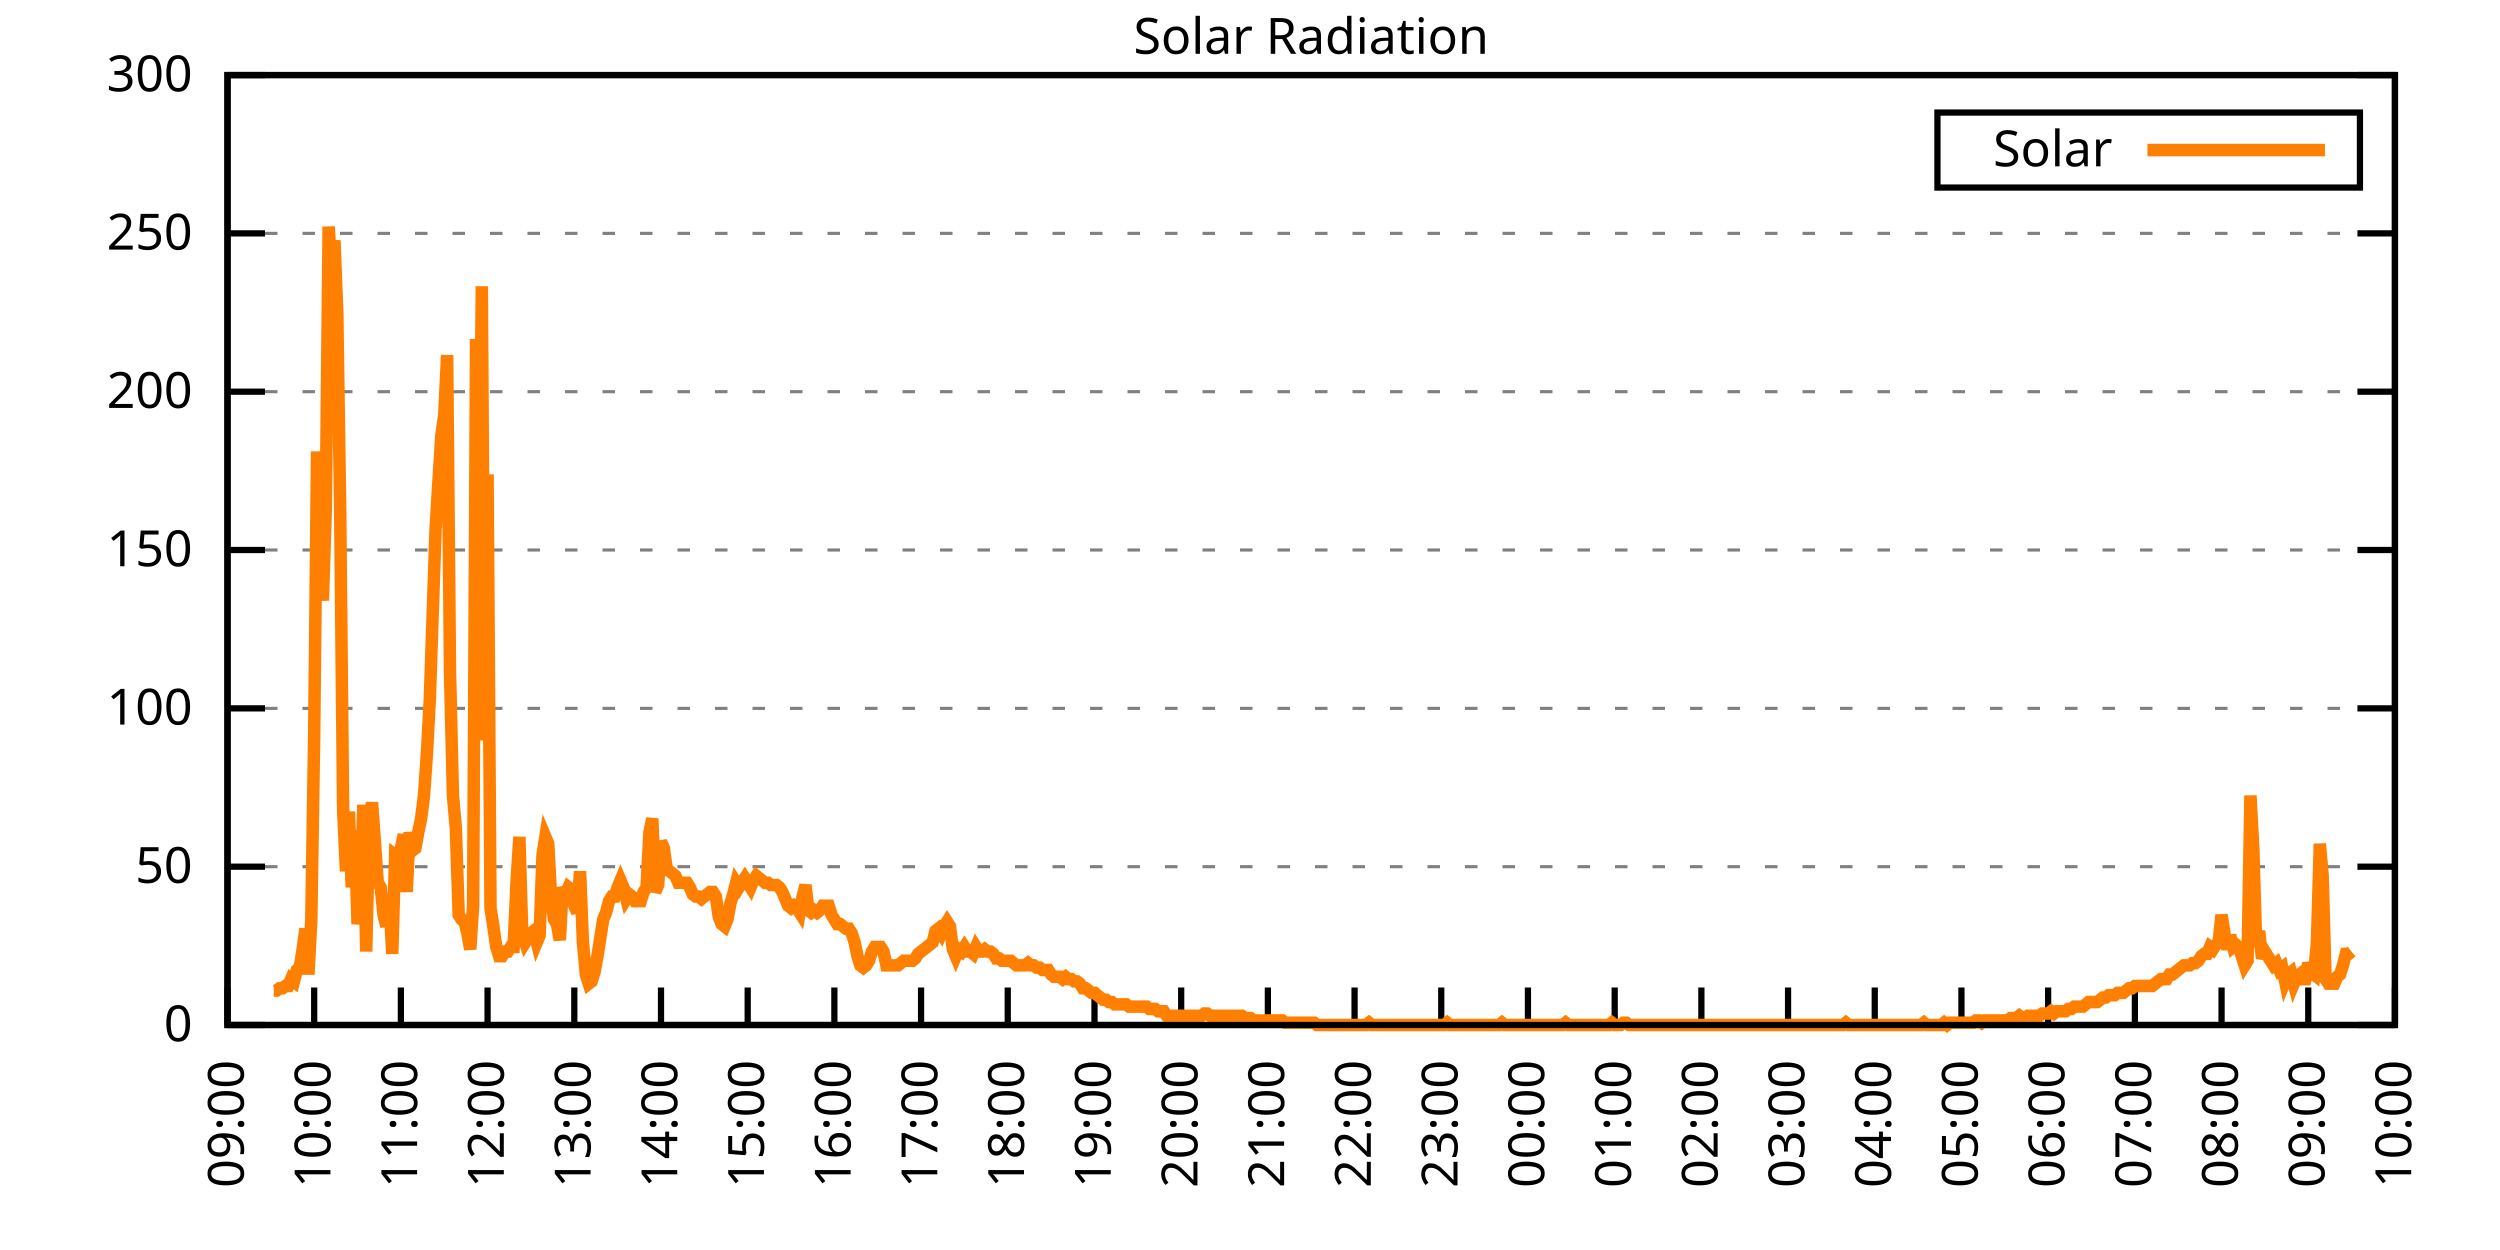
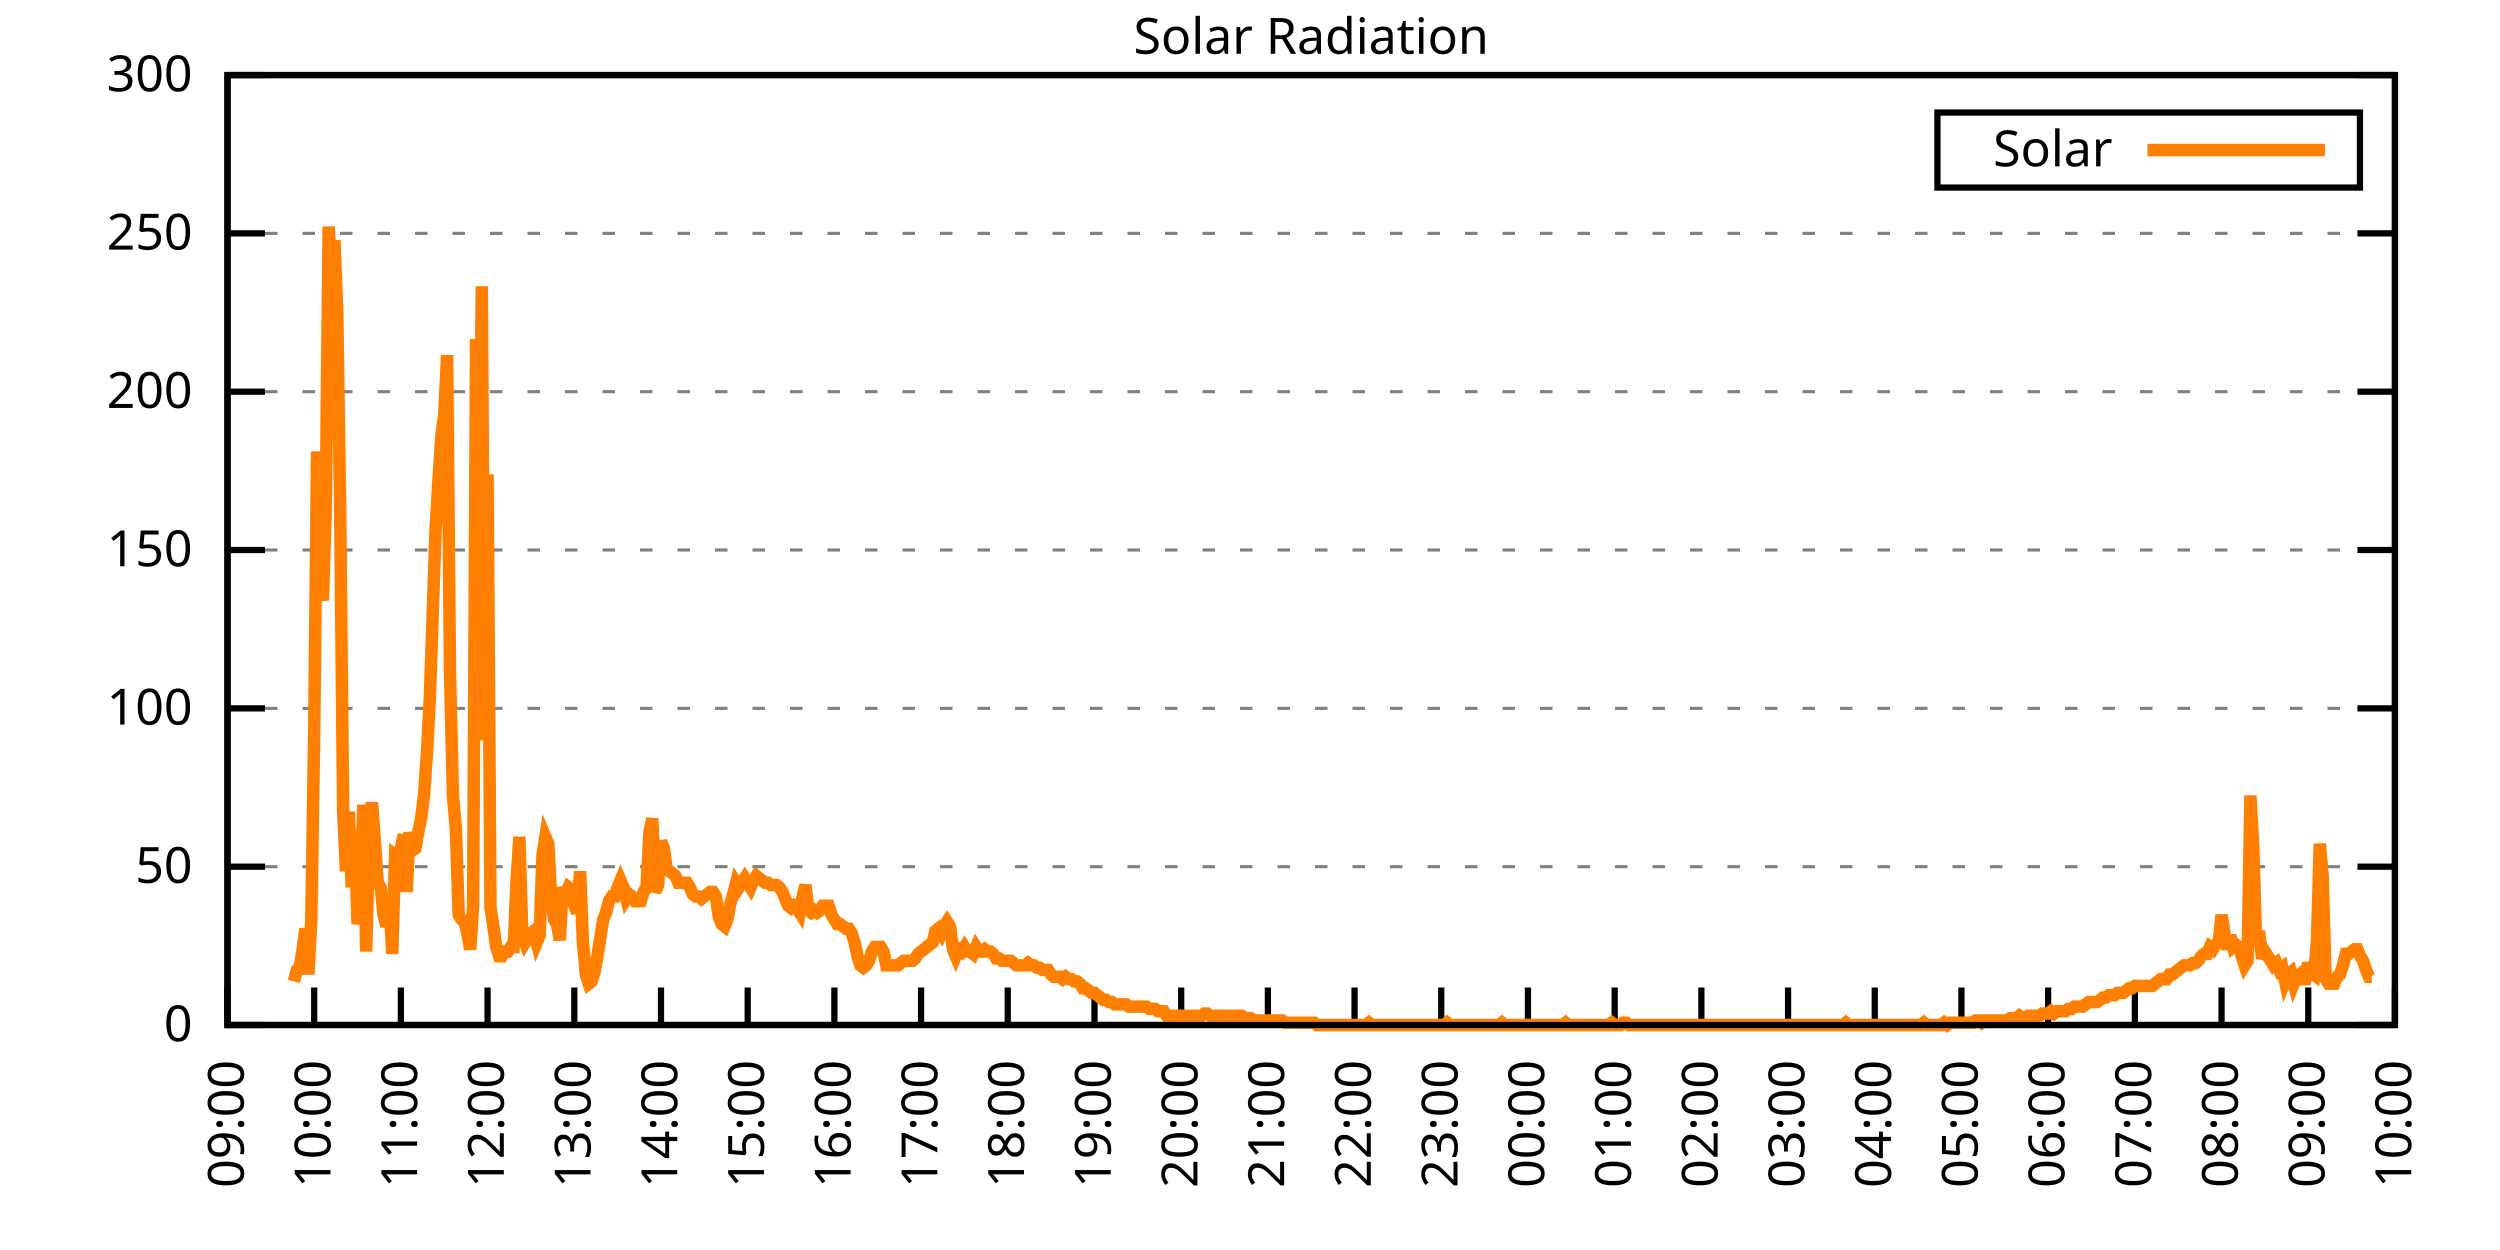
<svg xmlns="http://www.w3.org/2000/svg" xmlns:xlink="http://www.w3.org/1999/xlink" width="400" height="200" viewBox="0 0 400 200">
  <g id="gnuplot_canvas">
    <rect x="0" y="0" width="400" height="200" fill="none" />
    <defs>
      <circle id="gpDot" r="0.5" stroke-width="0.5" stroke="currentColor" />
      <path id="gpPt0" stroke-width="0.333" stroke="currentColor" d="M-1,0 h2 M0,-1 v2" />
      <path id="gpPt1" stroke-width="0.333" stroke="currentColor" d="M-1,-1 L1,1 M1,-1 L-1,1" />
      <path id="gpPt2" stroke-width="0.333" stroke="currentColor" d="M-1,0 L1,0 M0,-1 L0,1 M-1,-1 L1,1 M-1,1 L1,-1" />
      <rect id="gpPt3" stroke-width="0.333" stroke="currentColor" x="-1" y="-1" width="2" height="2" />
      <rect id="gpPt4" stroke-width="0.333" stroke="currentColor" fill="currentColor" x="-1" y="-1" width="2" height="2" />
      <circle id="gpPt5" stroke-width="0.333" stroke="currentColor" cx="0" cy="0" r="1" />
      <use xlink:href="#gpPt5" id="gpPt6" fill="currentColor" stroke="none" />
      <path id="gpPt7" stroke-width="0.333" stroke="currentColor" d="M0,-1.33 L-1.33,0.67 L1.33,0.67 z" />
      <use xlink:href="#gpPt7" id="gpPt8" fill="currentColor" stroke="none" />
      <use xlink:href="#gpPt7" id="gpPt9" stroke="currentColor" transform="rotate(180)" />
      <use xlink:href="#gpPt9" id="gpPt10" fill="currentColor" stroke="none" />
      <use xlink:href="#gpPt3" id="gpPt11" stroke="currentColor" transform="rotate(45)" />
      <use xlink:href="#gpPt11" id="gpPt12" fill="currentColor" stroke="none" />
      <path id="gpPt13" stroke-width="0.333" stroke="currentColor" d="M0,1.330 L1.265,0.411 L0.782,-1.067 L-0.782,-1.076 L-1.265,0.411 z" />
      <use xlink:href="#gpPt13" id="gpPt14" fill="currentColor" stroke="none" />
      <filter id="textbox" filterUnits="objectBoundingBox" x="0" y="0" height="1" width="1">
        <feFlood flood-color="white" flood-opacity="1" result="bgnd" />
        <feComposite in="SourceGraphic" in2="bgnd" operator="atop" />
      </filter>
      <filter id="greybox" filterUnits="objectBoundingBox" x="0" y="0" height="1" width="1">
        <feFlood flood-color="lightgrey" flood-opacity="1" result="grey" />
        <feComposite in="SourceGraphic" in2="grey" operator="atop" />
      </filter>
    </defs>
    <g fill="none" color="white" stroke="currentColor" stroke-width="1.00" stroke-linecap="butt" stroke-linejoin="miter">
</g>
    <g fill="none" color="black" stroke="currentColor" stroke-width="1.00" stroke-linecap="butt" stroke-linejoin="miter">
      <g stroke="none" shape-rendering="crispEdges">
        <polygon fill="rgb(255, 255, 255)" points="36.40,164.00 383.18,164.00 383.18,12.02 36.40,12.02 " />
      </g>
    </g>
    <g fill="none" color="black" stroke="currentColor" stroke-width="1.00" stroke-linecap="butt" stroke-linejoin="miter">
</g>
    <g fill="none" color="black" stroke="black" stroke-width="0.50" stroke-linecap="butt" stroke-linejoin="miter">
</g>
    <g fill="none" color="gray" stroke="currentColor" stroke-width="0.50" stroke-linecap="butt" stroke-linejoin="miter">
      <path stroke="gray" stroke-dasharray="2,4" class="gridline" d="M36.40,164.00 L383.19,164.00  " />
    </g>
    <g fill="none" color="gray" stroke="gray" stroke-width="1.00" stroke-linecap="butt" stroke-linejoin="miter">
</g>
    <g fill="none" color="black" stroke="currentColor" stroke-width="1.00" stroke-linecap="butt" stroke-linejoin="miter">
      <path stroke="black" d="M36.40,164.00 L42.40,164.00 M383.19,164.00 L377.19,164.00  " />
      <g transform="translate(30.80,166.60)" stroke="none" fill="black" font-family="Sans" font-size="8.00" text-anchor="end">
        <text>
          <tspan font-family="Sans"> 0</tspan>
        </text>
      </g>
    </g>
    <g fill="none" color="black" stroke="currentColor" stroke-width="1.00" stroke-linecap="butt" stroke-linejoin="miter">
</g>
    <g fill="none" color="black" stroke="black" stroke-width="0.50" stroke-linecap="butt" stroke-linejoin="miter">
</g>
    <g fill="none" color="gray" stroke="currentColor" stroke-width="0.50" stroke-linecap="butt" stroke-linejoin="miter">
      <path stroke="gray" stroke-dasharray="2,4" class="gridline" d="M36.40,138.67 L383.19,138.67  " />
    </g>
    <g fill="none" color="gray" stroke="gray" stroke-width="1.00" stroke-linecap="butt" stroke-linejoin="miter">
</g>
    <g fill="none" color="black" stroke="currentColor" stroke-width="1.00" stroke-linecap="butt" stroke-linejoin="miter">
      <path stroke="black" d="M36.40,138.67 L42.40,138.67 M383.19,138.67 L377.19,138.67  " />
      <g transform="translate(30.80,141.27)" stroke="none" fill="black" font-family="Sans" font-size="8.00" text-anchor="end">
        <text>
          <tspan font-family="Sans"> 50</tspan>
        </text>
      </g>
    </g>
    <g fill="none" color="black" stroke="currentColor" stroke-width="1.00" stroke-linecap="butt" stroke-linejoin="miter">
</g>
    <g fill="none" color="black" stroke="black" stroke-width="0.50" stroke-linecap="butt" stroke-linejoin="miter">
</g>
    <g fill="none" color="gray" stroke="currentColor" stroke-width="0.50" stroke-linecap="butt" stroke-linejoin="miter">
      <path stroke="gray" stroke-dasharray="2,4" class="gridline" d="M36.40,113.34 L383.19,113.34  " />
    </g>
    <g fill="none" color="gray" stroke="gray" stroke-width="1.00" stroke-linecap="butt" stroke-linejoin="miter">
</g>
    <g fill="none" color="black" stroke="currentColor" stroke-width="1.00" stroke-linecap="butt" stroke-linejoin="miter">
      <path stroke="black" d="M36.40,113.34 L42.40,113.34 M383.19,113.34 L377.19,113.34  " />
      <g transform="translate(30.80,115.94)" stroke="none" fill="black" font-family="Sans" font-size="8.00" text-anchor="end">
        <text>
          <tspan font-family="Sans"> 100</tspan>
        </text>
      </g>
    </g>
    <g fill="none" color="black" stroke="currentColor" stroke-width="1.00" stroke-linecap="butt" stroke-linejoin="miter">
</g>
    <g fill="none" color="black" stroke="black" stroke-width="0.50" stroke-linecap="butt" stroke-linejoin="miter">
</g>
    <g fill="none" color="gray" stroke="currentColor" stroke-width="0.50" stroke-linecap="butt" stroke-linejoin="miter">
      <path stroke="gray" stroke-dasharray="2,4" class="gridline" d="M36.40,88.00 L383.19,88.00  " />
    </g>
    <g fill="none" color="gray" stroke="gray" stroke-width="1.00" stroke-linecap="butt" stroke-linejoin="miter">
</g>
    <g fill="none" color="black" stroke="currentColor" stroke-width="1.00" stroke-linecap="butt" stroke-linejoin="miter">
      <path stroke="black" d="M36.40,88.00 L42.40,88.00 M383.19,88.00 L377.19,88.00  " />
      <g transform="translate(30.80,90.60)" stroke="none" fill="black" font-family="Sans" font-size="8.00" text-anchor="end">
        <text>
          <tspan font-family="Sans"> 150</tspan>
        </text>
      </g>
    </g>
    <g fill="none" color="black" stroke="currentColor" stroke-width="1.00" stroke-linecap="butt" stroke-linejoin="miter">
</g>
    <g fill="none" color="black" stroke="black" stroke-width="0.50" stroke-linecap="butt" stroke-linejoin="miter">
</g>
    <g fill="none" color="gray" stroke="currentColor" stroke-width="0.50" stroke-linecap="butt" stroke-linejoin="miter">
      <path stroke="gray" stroke-dasharray="2,4" class="gridline" d="M36.40,62.67 L383.19,62.67  " />
    </g>
    <g fill="none" color="gray" stroke="gray" stroke-width="1.00" stroke-linecap="butt" stroke-linejoin="miter">
</g>
    <g fill="none" color="black" stroke="currentColor" stroke-width="1.00" stroke-linecap="butt" stroke-linejoin="miter">
      <path stroke="black" d="M36.40,62.67 L42.40,62.67 M383.19,62.67 L377.19,62.67  " />
      <g transform="translate(30.80,65.27)" stroke="none" fill="black" font-family="Sans" font-size="8.00" text-anchor="end">
        <text>
          <tspan font-family="Sans"> 200</tspan>
        </text>
      </g>
    </g>
    <g fill="none" color="black" stroke="currentColor" stroke-width="1.00" stroke-linecap="butt" stroke-linejoin="miter">
</g>
    <g fill="none" color="black" stroke="black" stroke-width="0.50" stroke-linecap="butt" stroke-linejoin="miter">
</g>
    <g fill="none" color="gray" stroke="currentColor" stroke-width="0.50" stroke-linecap="butt" stroke-linejoin="miter">
      <path stroke="gray" stroke-dasharray="2,4" class="gridline" d="M36.40,37.34 L383.19,37.34  " />
    </g>
    <g fill="none" color="gray" stroke="gray" stroke-width="1.00" stroke-linecap="butt" stroke-linejoin="miter">
</g>
    <g fill="none" color="black" stroke="currentColor" stroke-width="1.00" stroke-linecap="butt" stroke-linejoin="miter">
      <path stroke="black" d="M36.40,37.34 L42.40,37.34 M383.19,37.34 L377.19,37.34  " />
      <g transform="translate(30.80,39.94)" stroke="none" fill="black" font-family="Sans" font-size="8.00" text-anchor="end">
        <text>
          <tspan font-family="Sans"> 250</tspan>
        </text>
      </g>
    </g>
    <g fill="none" color="black" stroke="currentColor" stroke-width="1.00" stroke-linecap="butt" stroke-linejoin="miter">
</g>
    <g fill="none" color="black" stroke="black" stroke-width="0.50" stroke-linecap="butt" stroke-linejoin="miter">
</g>
    <g fill="none" color="gray" stroke="currentColor" stroke-width="0.50" stroke-linecap="butt" stroke-linejoin="miter">
      <path stroke="gray" stroke-dasharray="2,4" class="gridline" d="M36.40,12.01 L383.19,12.01  " />
    </g>
    <g fill="none" color="gray" stroke="gray" stroke-width="1.00" stroke-linecap="butt" stroke-linejoin="miter">
</g>
    <g fill="none" color="black" stroke="currentColor" stroke-width="1.00" stroke-linecap="butt" stroke-linejoin="miter">
      <path stroke="black" d="M36.40,12.01 L42.40,12.01 M383.19,12.01 L377.19,12.01  " />
      <g transform="translate(30.80,14.61)" stroke="none" fill="black" font-family="Sans" font-size="8.00" text-anchor="end">
        <text>
          <tspan font-family="Sans"> 300</tspan>
        </text>
      </g>
    </g>
    <g fill="none" color="black" stroke="currentColor" stroke-width="1.00" stroke-linecap="butt" stroke-linejoin="miter">
      <path stroke="black" d="M36.40,164.00 L36.40,158.00  " />
      <g transform="translate(39.00,169.60) rotate(270.00)" stroke="none" fill="black" font-family="Sans" font-size="8.00" text-anchor="end">
        <text>
          <tspan font-family="Sans">09:00</tspan>
        </text>
      </g>
    </g>
    <g fill="none" color="black" stroke="currentColor" stroke-width="1.00" stroke-linecap="butt" stroke-linejoin="miter">
      <path stroke="black" d="M50.27,164.00 L50.27,158.00  " />
      <g transform="translate(52.87,169.60) rotate(270.00)" stroke="none" fill="black" font-family="Sans" font-size="8.00" text-anchor="end">
        <text>
          <tspan font-family="Sans">10:00</tspan>
        </text>
      </g>
    </g>
    <g fill="none" color="black" stroke="currentColor" stroke-width="1.00" stroke-linecap="butt" stroke-linejoin="miter">
      <path stroke="black" d="M64.14,164.00 L64.14,158.00  " />
      <g transform="translate(66.74,169.60) rotate(270.00)" stroke="none" fill="black" font-family="Sans" font-size="8.00" text-anchor="end">
        <text>
          <tspan font-family="Sans">11:00</tspan>
        </text>
      </g>
    </g>
    <g fill="none" color="black" stroke="currentColor" stroke-width="1.00" stroke-linecap="butt" stroke-linejoin="miter">
      <path stroke="black" d="M78.01,164.00 L78.01,158.00  " />
      <g transform="translate(80.61,169.60) rotate(270.00)" stroke="none" fill="black" font-family="Sans" font-size="8.00" text-anchor="end">
        <text>
          <tspan font-family="Sans">12:00</tspan>
        </text>
      </g>
    </g>
    <g fill="none" color="black" stroke="currentColor" stroke-width="1.00" stroke-linecap="butt" stroke-linejoin="miter">
      <path stroke="black" d="M91.89,164.00 L91.89,158.00  " />
      <g transform="translate(94.49,169.60) rotate(270.00)" stroke="none" fill="black" font-family="Sans" font-size="8.00" text-anchor="end">
        <text>
          <tspan font-family="Sans">13:00</tspan>
        </text>
      </g>
    </g>
    <g fill="none" color="black" stroke="currentColor" stroke-width="1.00" stroke-linecap="butt" stroke-linejoin="miter">
      <path stroke="black" d="M105.76,164.00 L105.76,158.00  " />
      <g transform="translate(108.36,169.60) rotate(270.00)" stroke="none" fill="black" font-family="Sans" font-size="8.00" text-anchor="end">
        <text>
          <tspan font-family="Sans">14:00</tspan>
        </text>
      </g>
    </g>
    <g fill="none" color="black" stroke="currentColor" stroke-width="1.00" stroke-linecap="butt" stroke-linejoin="miter">
      <path stroke="black" d="M119.63,164.00 L119.63,158.00  " />
      <g transform="translate(122.23,169.60) rotate(270.00)" stroke="none" fill="black" font-family="Sans" font-size="8.00" text-anchor="end">
        <text>
          <tspan font-family="Sans">15:00</tspan>
        </text>
      </g>
    </g>
    <g fill="none" color="black" stroke="currentColor" stroke-width="1.00" stroke-linecap="butt" stroke-linejoin="miter">
      <path stroke="black" d="M133.50,164.00 L133.50,158.00  " />
      <g transform="translate(136.10,169.60) rotate(270.00)" stroke="none" fill="black" font-family="Sans" font-size="8.00" text-anchor="end">
        <text>
          <tspan font-family="Sans">16:00</tspan>
        </text>
      </g>
    </g>
    <g fill="none" color="black" stroke="currentColor" stroke-width="1.00" stroke-linecap="butt" stroke-linejoin="miter">
      <path stroke="black" d="M147.37,164.00 L147.37,158.00  " />
      <g transform="translate(149.97,169.60) rotate(270.00)" stroke="none" fill="black" font-family="Sans" font-size="8.00" text-anchor="end">
        <text>
          <tspan font-family="Sans">17:00</tspan>
        </text>
      </g>
    </g>
    <g fill="none" color="black" stroke="currentColor" stroke-width="1.00" stroke-linecap="butt" stroke-linejoin="miter">
      <path stroke="black" d="M161.24,164.00 L161.24,158.00  " />
      <g transform="translate(163.84,169.60) rotate(270.00)" stroke="none" fill="black" font-family="Sans" font-size="8.00" text-anchor="end">
        <text>
          <tspan font-family="Sans">18:00</tspan>
        </text>
      </g>
    </g>
    <g fill="none" color="black" stroke="currentColor" stroke-width="1.00" stroke-linecap="butt" stroke-linejoin="miter">
      <path stroke="black" d="M175.12,164.00 L175.12,158.00  " />
      <g transform="translate(177.72,169.60) rotate(270.00)" stroke="none" fill="black" font-family="Sans" font-size="8.00" text-anchor="end">
        <text>
          <tspan font-family="Sans">19:00</tspan>
        </text>
      </g>
    </g>
    <g fill="none" color="black" stroke="currentColor" stroke-width="1.00" stroke-linecap="butt" stroke-linejoin="miter">
      <path stroke="black" d="M188.99,164.00 L188.99,158.00  " />
      <g transform="translate(191.59,169.60) rotate(270.00)" stroke="none" fill="black" font-family="Sans" font-size="8.00" text-anchor="end">
        <text>
          <tspan font-family="Sans">20:00</tspan>
        </text>
      </g>
    </g>
    <g fill="none" color="black" stroke="currentColor" stroke-width="1.00" stroke-linecap="butt" stroke-linejoin="miter">
      <path stroke="black" d="M202.86,164.00 L202.86,158.00  " />
      <g transform="translate(205.46,169.60) rotate(270.00)" stroke="none" fill="black" font-family="Sans" font-size="8.00" text-anchor="end">
        <text>
          <tspan font-family="Sans">21:00</tspan>
        </text>
      </g>
    </g>
    <g fill="none" color="black" stroke="currentColor" stroke-width="1.00" stroke-linecap="butt" stroke-linejoin="miter">
      <path stroke="black" d="M216.73,164.00 L216.73,158.00  " />
      <g transform="translate(219.33,169.60) rotate(270.00)" stroke="none" fill="black" font-family="Sans" font-size="8.00" text-anchor="end">
        <text>
          <tspan font-family="Sans">22:00</tspan>
        </text>
      </g>
    </g>
    <g fill="none" color="black" stroke="currentColor" stroke-width="1.00" stroke-linecap="butt" stroke-linejoin="miter">
      <path stroke="black" d="M230.60,164.00 L230.60,158.00  " />
      <g transform="translate(233.20,169.60) rotate(270.00)" stroke="none" fill="black" font-family="Sans" font-size="8.00" text-anchor="end">
        <text>
          <tspan font-family="Sans">23:00</tspan>
        </text>
      </g>
    </g>
    <g fill="none" color="black" stroke="currentColor" stroke-width="1.00" stroke-linecap="butt" stroke-linejoin="miter">
      <path stroke="black" d="M244.47,164.00 L244.47,158.00  " />
      <g transform="translate(247.07,169.60) rotate(270.00)" stroke="none" fill="black" font-family="Sans" font-size="8.00" text-anchor="end">
        <text>
          <tspan font-family="Sans">00:00</tspan>
        </text>
      </g>
    </g>
    <g fill="none" color="black" stroke="currentColor" stroke-width="1.00" stroke-linecap="butt" stroke-linejoin="miter">
      <path stroke="black" d="M258.35,164.00 L258.35,158.00  " />
      <g transform="translate(260.95,169.60) rotate(270.00)" stroke="none" fill="black" font-family="Sans" font-size="8.00" text-anchor="end">
        <text>
          <tspan font-family="Sans">01:00</tspan>
        </text>
      </g>
    </g>
    <g fill="none" color="black" stroke="currentColor" stroke-width="1.00" stroke-linecap="butt" stroke-linejoin="miter">
      <path stroke="black" d="M272.22,164.00 L272.22,158.00  " />
      <g transform="translate(274.82,169.60) rotate(270.00)" stroke="none" fill="black" font-family="Sans" font-size="8.00" text-anchor="end">
        <text>
          <tspan font-family="Sans">02:00</tspan>
        </text>
      </g>
    </g>
    <g fill="none" color="black" stroke="currentColor" stroke-width="1.00" stroke-linecap="butt" stroke-linejoin="miter">
      <path stroke="black" d="M286.09,164.00 L286.09,158.00  " />
      <g transform="translate(288.69,169.60) rotate(270.00)" stroke="none" fill="black" font-family="Sans" font-size="8.00" text-anchor="end">
        <text>
          <tspan font-family="Sans">03:00</tspan>
        </text>
      </g>
    </g>
    <g fill="none" color="black" stroke="currentColor" stroke-width="1.00" stroke-linecap="butt" stroke-linejoin="miter">
      <path stroke="black" d="M299.96,164.00 L299.96,158.00  " />
      <g transform="translate(302.56,169.60) rotate(270.00)" stroke="none" fill="black" font-family="Sans" font-size="8.00" text-anchor="end">
        <text>
          <tspan font-family="Sans">04:00</tspan>
        </text>
      </g>
    </g>
    <g fill="none" color="black" stroke="currentColor" stroke-width="1.00" stroke-linecap="butt" stroke-linejoin="miter">
      <path stroke="black" d="M313.83,164.00 L313.83,158.00  " />
      <g transform="translate(316.43,169.60) rotate(270.00)" stroke="none" fill="black" font-family="Sans" font-size="8.00" text-anchor="end">
        <text>
          <tspan font-family="Sans">05:00</tspan>
        </text>
      </g>
    </g>
    <g fill="none" color="black" stroke="currentColor" stroke-width="1.00" stroke-linecap="butt" stroke-linejoin="miter">
      <path stroke="black" d="M327.70,164.00 L327.70,158.00  " />
      <g transform="translate(330.30,169.60) rotate(270.00)" stroke="none" fill="black" font-family="Sans" font-size="8.00" text-anchor="end">
        <text>
          <tspan font-family="Sans">06:00</tspan>
        </text>
      </g>
    </g>
    <g fill="none" color="black" stroke="currentColor" stroke-width="1.00" stroke-linecap="butt" stroke-linejoin="miter">
      <path stroke="black" d="M341.58,164.00 L341.58,158.00  " />
      <g transform="translate(344.18,169.60) rotate(270.00)" stroke="none" fill="black" font-family="Sans" font-size="8.00" text-anchor="end">
        <text>
          <tspan font-family="Sans">07:00</tspan>
        </text>
      </g>
    </g>
    <g fill="none" color="black" stroke="currentColor" stroke-width="1.00" stroke-linecap="butt" stroke-linejoin="miter">
      <path stroke="black" d="M355.45,164.00 L355.45,158.00  " />
      <g transform="translate(358.05,169.60) rotate(270.00)" stroke="none" fill="black" font-family="Sans" font-size="8.00" text-anchor="end">
        <text>
          <tspan font-family="Sans">08:00</tspan>
        </text>
      </g>
    </g>
    <g fill="none" color="black" stroke="currentColor" stroke-width="1.00" stroke-linecap="butt" stroke-linejoin="miter">
      <path stroke="black" d="M369.32,164.00 L369.32,158.00  " />
      <g transform="translate(371.92,169.60) rotate(270.00)" stroke="none" fill="black" font-family="Sans" font-size="8.00" text-anchor="end">
        <text>
          <tspan font-family="Sans">09:00</tspan>
        </text>
      </g>
    </g>
    <g fill="none" color="black" stroke="currentColor" stroke-width="1.00" stroke-linecap="butt" stroke-linejoin="miter">
      <path stroke="black" d="M383.19,164.00 L383.19,158.00  " />
      <g transform="translate(385.79,169.60) rotate(270.00)" stroke="none" fill="black" font-family="Sans" font-size="8.00" text-anchor="end">
        <text>
          <tspan font-family="Sans">10:00</tspan>
        </text>
      </g>
    </g>
    <g fill="none" color="black" stroke="currentColor" stroke-width="1.00" stroke-linecap="butt" stroke-linejoin="miter">
</g>
    <g fill="none" color="black" stroke="currentColor" stroke-width="1.00" stroke-linecap="butt" stroke-linejoin="miter">
      <path stroke="black" d="M36.40,12.01 L36.40,164.00 L383.19,164.00 L383.19,12.01 L36.40,12.01 Z  " />
    </g>
    <g fill="none" color="black" stroke="currentColor" stroke-width="1.00" stroke-linecap="butt" stroke-linejoin="miter">
</g>
    <g fill="none" color="black" stroke="currentColor" stroke-width="1.00" stroke-linecap="butt" stroke-linejoin="miter">
      <path stroke="black" d="M309.99,30.01 L309.99,18.01 L377.59,18.01 L377.59,30.01 L309.99,30.01 Z  " />
    </g>
    <g id="Solar_Radiation_plot_1">
      <g fill="none" color="white" stroke="black" stroke-width="2.00" stroke-linecap="butt" stroke-linejoin="miter">
</g>
      <g fill="none" color="black" stroke="currentColor" stroke-width="2.00" stroke-linecap="butt" stroke-linejoin="miter">
        <g transform="translate(337.99,26.61)" stroke="none" fill="black" font-family="Sans" font-size="8.00" text-anchor="end">
          <text>
            <tspan font-family="Sans">Solar</tspan>
          </text>
        </g>
      </g>
      <g fill="none" color="black" stroke="currentColor" stroke-width="2.00" stroke-linecap="butt" stroke-linejoin="miter">
-         <path stroke="rgb(255, 127,   0)" d="M343.59,24.01 L371.99,24.01 M43.80,158.49 L44.26,158.49 L44.72,158.13 L45.19,158.13 L45.65,157.76 L46.11,157.76   L46.57,156.66 L47.03,157.03 L47.50,155.19 L47.96,154.82 L48.42,151.89 L48.88,148.58 L49.35,155.92 L49.81,147.11   L50.27,117.38 L50.73,72.23 L51.20,90.59 L51.66,96.09 L52.12,81.78 L52.58,36.26 L53.05,43.23 L53.51,38.46   L53.97,50.21 L54.43,81.78 L54.90,129.49 L55.36,139.41 L55.82,129.86 L56.28,141.98 L56.75,132.80 L57.21,147.85   L57.67,144.91 L58.13,128.76 L58.59,152.25 L59.06,132.80 L59.52,128.39 L59.98,134.63 L60.44,141.24 L60.91,141.98   L61.37,146.38 L61.83,148.22 L62.29,143.44 L62.76,152.62 L63.22,136.84 L63.68,137.20 L64.14,135.74 L64.61,133.53   L65.07,142.71 L65.53,133.17 L65.99,136.10 L66.46,135.74 L66.92,133.17 L67.38,130.96 L67.84,127.29 L68.30,120.69   L68.77,111.88 L69.23,98.29 L69.69,84.71 L70.15,77.00 L70.62,69.66 L71.08,66.36 L71.54,56.81 L72.00,107.47   L72.47,127.29 L72.93,132.43 L73.39,146.38 L73.85,147.11 L74.32,147.48 L74.78,149.32 L75.24,151.89 L75.70,144.91   L76.17,54.24 L76.63,94.99 L77.09,45.80 L77.55,118.48 L78.01,75.90 L78.48,145.28 L78.94,148.22 L79.40,151.52   L79.86,152.99 L80.33,152.99 L80.79,152.25 L81.25,152.25 L81.71,151.52 L82.18,151.52 L82.64,141.24 L83.10,133.90   L83.56,149.32 L84.03,150.79 L84.49,150.05 L84.95,149.32 L85.41,148.95 L85.88,150.79 L86.34,149.68 L86.80,136.84   L87.26,133.90 L87.72,135.00 L88.19,143.81 L88.65,147.11 L89.11,147.85 L89.57,150.42 L90.04,141.98 L90.50,143.08   L90.96,141.98 L91.42,142.34 L91.89,144.91 L92.35,146.01 L92.81,139.41 L93.27,150.79 L93.74,155.92 L94.20,157.39   L94.66,157.03 L95.12,155.56 L95.59,152.99 L96.05,150.05 L96.51,147.11 L96.97,146.01 L97.44,144.18 L97.90,143.44   L98.36,143.44 L98.82,141.98 L99.28,140.87 L99.75,141.98 L100.21,143.81 L100.67,143.08 L101.13,143.44 L101.60,144.18   L102.06,144.18 L102.52,144.18 L102.98,142.71 L103.45,141.98 L103.91,133.17 L104.37,130.96 L104.83,142.71 L105.30,141.61   L105.76,134.63 L106.22,135.74 L106.68,139.04 L107.15,139.41 L107.61,139.77 L108.07,140.14 L108.53,141.24 L108.99,141.24   L109.46,141.24 L109.92,141.24 L110.38,141.98 L110.84,143.08 L111.31,143.44 L111.77,143.44 L112.23,143.81 L112.69,143.44   L113.16,143.08 L113.62,142.71 L114.08,142.71 L114.54,143.44 L115.01,146.75 L115.47,147.85 L115.93,148.22 L116.39,147.11   L116.86,144.55 L117.32,143.08 L117.78,141.24 L118.24,141.98 L118.70,141.24 L119.17,140.51 L119.63,141.24 L120.09,141.98   L120.55,140.87 L121.02,140.14 L121.48,140.51 L121.94,140.87 L122.40,141.24 L122.87,141.24 L123.33,141.61 L123.79,141.61   L124.25,141.61 L124.72,141.98 L125.18,142.71 L125.64,143.81 L126.10,144.91 L126.57,145.28 L127.03,144.91 L127.49,145.28   L127.95,146.01 L128.41,143.44 L128.88,141.61 L129.34,145.65 L129.80,146.01 L130.26,145.65 L130.73,146.01 L131.19,145.65   L131.65,144.91 L132.11,144.91 L132.58,144.91 L133.04,146.38 L133.50,147.11 L133.96,147.85 L134.43,147.85 L134.89,148.22   L135.35,148.58 L135.81,148.58 L136.28,149.32 L136.74,150.79 L137.20,152.99 L137.66,154.46 L138.13,154.82 L138.59,154.46   L139.05,153.72 L139.51,152.25 L139.97,151.52 L140.44,151.52 L140.90,151.52 L141.36,152.25 L141.82,154.46 L142.29,154.46   L142.75,154.46 L143.21,154.46 L143.67,154.46 L144.14,154.09 L144.60,153.72 L145.06,153.72 L145.52,153.72 L145.99,153.72   L146.45,153.35 L146.91,152.62 L147.37,152.25 L147.84,151.89 L148.30,151.52 L148.76,151.15 L149.22,150.79 L149.68,148.95   L150.15,148.58 L150.61,149.32 L151.07,148.22 L151.53,147.48 L152.00,148.22 L152.46,151.89 L152.92,152.99 L153.38,151.89   L153.85,152.25 L154.31,151.52 L154.77,152.25 L155.23,152.25 L155.70,152.62 L156.16,151.52 L156.62,152.25 L157.08,152.25   L157.55,151.89 L158.01,152.25 L158.47,152.25 L158.93,152.62 L159.39,153.35 L159.86,153.35 L160.32,153.72 L160.78,153.72   L161.24,153.72 L161.71,153.72 L162.17,154.09 L162.63,154.46 L163.09,154.46 L163.56,154.46 L164.02,154.46 L164.48,154.09   L164.94,154.46 L165.41,154.46 L165.87,154.82 L166.33,154.82 L166.79,155.19 L167.26,155.19 L167.72,155.19 L168.18,155.92   L168.64,156.29 L169.10,156.29 L169.57,156.29 L170.03,156.66 L170.49,156.29 L170.95,156.66 L171.42,156.66 L171.88,157.03   L172.34,157.03 L172.80,157.39 L173.27,158.13 L173.73,158.13 L174.19,158.49 L174.65,158.86 L175.12,158.86 L175.58,159.23   L176.04,159.60 L176.50,159.96 L176.97,159.96 L177.43,160.33 L177.89,160.33 L178.35,160.70 L178.82,160.70 L179.28,160.70   L179.74,160.70 L180.20,160.70 L180.66,161.06 L181.13,161.06 L181.59,161.06 L182.05,161.06 L182.51,161.06 L182.98,161.06   L183.44,161.06 L183.90,161.43 L184.36,161.43 L184.83,161.43 L185.29,161.80 L185.75,161.80 L186.21,161.80 L186.68,162.53   L187.14,162.53 L187.60,162.53 L188.06,162.53 L188.53,162.53 L188.99,162.53 L189.45,162.53 L189.91,162.53 L190.37,162.53   L190.84,162.53 L191.30,162.53 L191.76,162.53 L192.22,162.53 L192.69,162.16 L193.15,162.16 L193.61,162.53 L194.07,162.53   L194.54,162.53 L195.00,162.53 L195.46,162.53 L195.92,162.53 L196.39,162.53 L196.85,162.53 L197.31,162.53 L197.77,162.53   L198.24,162.53 L198.70,162.53 L199.16,162.90 L199.62,162.90 L200.08,162.90 L200.55,163.27 L201.01,163.27 L201.47,163.27   L201.93,163.27 L202.40,163.27 L202.86,163.27 L203.32,163.27 L203.78,163.27 L204.25,163.27 L204.71,163.27 L205.17,163.27   L205.63,163.63 L206.10,163.63 L206.56,163.63 L207.02,163.63 L207.48,163.63 L207.95,163.63 L208.41,163.63 L208.87,163.63   L209.33,163.63 L209.80,163.63 L210.26,163.63 L210.72,164.00 L211.18,164.00 L211.64,164.00 L212.11,164.00 L212.57,164.00   L213.03,164.00 L213.49,164.00 L213.96,164.00 L214.42,164.00 L214.88,164.00 L215.34,164.00 L215.81,164.00 L216.27,164.00   L216.73,164.00 L217.19,164.00 L217.66,164.00 L218.12,164.00 L218.58,164.00 L219.04,163.63 L219.51,164.00 L219.97,164.00   L220.43,164.00 L220.89,164.00 L221.35,164.00 L221.82,164.00 L222.28,164.00 L222.74,164.00 L223.20,164.00 L223.67,164.00   L224.13,164.00 L224.59,164.00 L225.05,164.00 L225.52,164.00 L225.98,164.00 L226.44,164.00 L226.90,164.00 L227.37,164.00   L227.83,164.00 L228.29,164.00 L228.75,164.00 L229.22,164.00 L229.68,164.00 L230.14,164.00 L230.60,164.00 L231.06,164.00   L231.53,163.63 L231.99,164.00 L232.45,164.00 L232.91,164.00 L233.38,164.00 L233.84,164.00 L234.30,164.00 L234.76,164.00   L235.23,164.00 L235.69,164.00 L236.15,164.00 L236.61,164.00 L237.08,164.00 L237.54,164.00 L238.00,164.00 L238.46,164.00   L238.93,164.00 L239.39,164.00 L239.85,164.00 L240.31,163.63 L240.77,164.00 L241.24,164.00 L241.70,164.00 L242.16,164.00   L242.62,164.00 L243.09,164.00 L243.55,164.00 L244.01,164.00 L244.47,164.00 L244.94,164.00 L245.40,164.00 L245.86,164.00   L246.32,164.00 L246.79,164.00 L247.25,164.00 L247.71,164.00 L248.17,164.00 L248.64,164.00 L249.10,164.00 L249.56,164.00   L250.02,164.00 L250.49,163.63 L250.95,164.00 L251.41,164.00 L251.87,164.00 L252.33,164.00 L252.80,164.00 L253.26,164.00   L253.72,164.00 L254.18,164.00 L254.65,164.00 L255.11,164.00 L255.57,164.00 L256.03,164.00 L256.50,164.00 L256.96,164.00   L257.42,164.00 L257.88,163.63 L258.35,164.00 L258.81,164.00 L259.27,164.00 L259.73,163.63 L260.20,163.63 L260.66,164.00   L261.12,164.00 L261.58,164.00 L262.04,164.00 L262.51,164.00 L262.97,164.00 L263.43,164.00 L263.89,164.00 L264.36,164.00   L264.82,164.00 L265.28,164.00 L265.74,164.00 L266.21,164.00 L266.67,164.00 L267.13,164.00 L267.59,164.00 L268.06,164.00   L268.52,164.00 L268.98,164.00 L269.44,164.00 L269.91,164.00 L270.37,164.00 L270.83,164.00 L271.29,164.00 L271.75,164.00   L272.22,164.00 L272.68,164.00 L273.14,164.00 L273.60,164.00 L274.07,164.00 L274.53,164.00 L274.99,164.00 L275.45,164.00   L275.92,164.00 L276.38,164.00 L276.84,164.00 L277.30,164.00 L277.77,164.00 L278.23,164.00 L278.69,164.00 L279.15,164.00   L279.62,164.00 L280.08,164.00 L280.54,164.00 L281.00,164.00 L281.46,164.00 L281.93,164.00 L282.39,164.00 L282.85,164.00   L283.31,164.00 L283.78,164.00 L284.24,164.00 L284.70,164.00 L285.16,164.00 L285.63,164.00 L286.09,164.00 L286.55,164.00   L287.01,164.00 L287.48,164.00 L287.94,164.00 L288.40,164.00 L288.86,164.00 L289.33,164.00 L289.79,164.00 L290.25,164.00   L290.71,164.00 L291.18,164.00 L291.64,164.00 L292.10,164.00 L292.56,164.00 L293.02,164.00 L293.49,164.00 L293.95,164.00   L294.41,164.00 L294.87,164.00 L295.34,163.63 L295.80,164.00 L296.26,164.00 L296.72,164.00 L297.19,164.00 L297.65,164.00   L298.11,164.00 L298.57,164.00 L299.04,164.00 L299.50,164.00 L299.96,164.00 L300.42,164.00 L300.89,164.00 L301.35,164.00   L301.81,164.00 L302.27,164.00 L302.73,164.00 L303.20,164.00 L303.66,164.00 L304.12,164.00 L304.58,164.00 L305.05,164.00   L305.51,164.00 L305.97,164.00 L306.43,164.00 L306.90,164.00 L307.36,164.00 L307.82,163.63 L308.28,164.00 L308.75,164.00   L309.21,164.00 L309.67,164.00 L310.13,164.00 L310.60,164.00 L311.06,163.63 L311.52,164.00 L311.98,163.63 L312.44,163.63   L312.91,163.63 L313.37,163.63 L313.83,163.63 L314.29,163.63 L314.76,163.63 L315.22,163.63 L315.68,163.63 L316.14,163.27   L316.61,163.27 L317.07,163.63 L317.53,163.27 L317.99,163.27 L318.46,163.27 L318.92,163.27 L319.38,163.27 L319.84,163.27   L320.31,163.27 L320.77,163.27 L321.23,163.27 L321.69,162.90 L322.15,162.90 L322.62,162.90 L323.08,162.53 L323.54,162.90   L324.00,162.90 L324.47,162.53 L324.93,162.53 L325.39,162.53 L325.85,162.53 L326.32,162.53 L326.78,162.16 L327.24,162.16   L327.70,162.16 L328.17,161.80 L328.63,162.16 L329.09,161.80 L329.55,161.80 L330.02,161.80 L330.48,161.80 L330.94,161.43   L331.40,161.43 L331.87,161.06 L332.33,161.06 L332.79,161.06 L333.25,161.06 L333.71,160.70 L334.18,160.33 L334.64,160.33   L335.10,160.33 L335.56,160.33 L336.03,159.96 L336.49,159.60 L336.95,159.60 L337.41,159.23 L337.88,159.23 L338.34,159.23   L338.80,158.86 L339.26,158.86 L339.73,158.86 L340.19,158.49 L340.65,158.13 L341.11,158.13 L341.58,157.76 L342.04,157.76   L342.50,157.76 L342.96,157.76 L343.42,157.76 L343.89,157.76 L344.35,157.76 L344.81,157.39 L345.27,157.03 L345.74,156.66   L346.20,156.66 L346.66,156.66 L347.12,155.92 L347.59,155.92 L348.05,155.56 L348.51,155.19 L348.97,154.82 L349.44,154.46   L349.90,154.46 L350.36,154.46 L350.82,154.09 L351.29,154.09 L351.75,153.72 L352.21,152.99 L352.67,152.62 L353.13,152.62   L353.60,151.52 L354.06,151.89 L354.52,151.15 L354.98,150.79 L355.45,146.38 L355.91,149.32 L356.37,151.89 L356.83,149.68   L357.30,151.52 L357.76,151.15 L358.22,151.52 L358.68,152.99 L359.15,154.46 L359.61,153.72 L360.07,127.29 L360.53,135.74   L361.00,151.52 L361.46,148.95 L361.92,153.35 L362.38,152.25 L362.84,152.99 L363.31,153.72 L363.77,154.46 L364.23,154.09   L364.69,155.19 L365.16,154.82 L365.62,157.03 L366.08,155.92 L366.54,155.56 L367.01,157.39 L367.47,156.29 L367.93,155.92   L368.39,156.66 L368.86,156.66 L369.32,154.09 L369.78,155.56 L370.24,155.92 L370.71,150.79 L371.17,135.00 L371.63,140.14   L372.09,156.66 L372.56,157.39 L373.02,157.39 L373.48,157.39 L373.94,156.29 L374.40,155.92 L374.87,154.46 L375.33,152.62   L375.79,152.62 L376.25,152.25  " />
+         <path stroke="rgb(255, 127,   0)" d="M343.59,24.01 L371.99,24.01 M47.03,157.03 L47.50,155.19 L47.96,154.82 L48.42,151.89 L48.88,148.58 L49.35,155.92   L49.81,147.11 L50.27,117.38 L50.73,72.23 L51.20,90.59 L51.66,96.09 L52.12,81.78 L52.58,36.26 L53.05,43.23   L53.51,38.46 L53.97,50.21 L54.43,81.78 L54.90,129.49 L55.36,139.41 L55.82,129.86 L56.28,141.98 L56.75,132.80   L57.21,147.85 L57.67,144.91 L58.13,128.76 L58.59,152.25 L59.06,132.80 L59.52,128.39 L59.98,134.63 L60.44,141.24   L60.91,141.98 L61.37,146.38 L61.83,148.22 L62.29,143.44 L62.76,152.62 L63.22,136.84 L63.68,137.20 L64.14,135.74   L64.61,133.53 L65.07,142.71 L65.53,133.17 L65.99,136.10 L66.46,135.74 L66.92,133.17 L67.38,130.96 L67.84,127.29   L68.30,120.69 L68.77,111.88 L69.23,98.29 L69.69,84.71 L70.15,77.00 L70.62,69.66 L71.08,66.36 L71.54,56.81   L72.00,107.47 L72.47,127.29 L72.93,132.43 L73.39,146.38 L73.85,147.11 L74.32,147.48 L74.78,149.32 L75.24,151.89   L75.70,144.91 L76.17,54.24 L76.63,94.99 L77.09,45.80 L77.55,118.48 L78.01,75.90 L78.48,145.28 L78.94,148.22   L79.40,151.52 L79.86,152.99 L80.33,152.99 L80.79,152.25 L81.25,152.25 L81.71,151.52 L82.18,151.52 L82.64,141.24   L83.10,133.90 L83.56,149.32 L84.03,150.79 L84.49,150.05 L84.95,149.32 L85.41,148.95 L85.88,150.79 L86.34,149.68   L86.80,136.84 L87.26,133.90 L87.72,135.00 L88.19,143.81 L88.65,147.11 L89.11,147.85 L89.57,150.42 L90.04,141.98   L90.50,143.08 L90.96,141.98 L91.42,142.34 L91.89,144.91 L92.35,146.01 L92.81,139.41 L93.27,150.79 L93.74,155.92   L94.20,157.39 L94.66,157.03 L95.12,155.56 L95.59,152.99 L96.05,150.05 L96.51,147.11 L96.97,146.01 L97.44,144.18   L97.90,143.44 L98.36,143.44 L98.82,141.98 L99.28,140.87 L99.75,141.98 L100.21,143.81 L100.67,143.08 L101.13,143.44   L101.60,144.18 L102.06,144.18 L102.52,144.18 L102.98,142.71 L103.45,141.98 L103.91,133.17 L104.37,130.96 L104.83,142.71   L105.30,141.61 L105.76,134.63 L106.22,135.74 L106.68,139.04 L107.15,139.41 L107.61,139.77 L108.07,140.14 L108.53,141.24   L108.99,141.24 L109.46,141.24 L109.92,141.24 L110.38,141.98 L110.84,143.08 L111.31,143.44 L111.77,143.44 L112.23,143.81   L112.69,143.44 L113.16,143.08 L113.62,142.71 L114.08,142.71 L114.54,143.44 L115.01,146.75 L115.47,147.85 L115.93,148.22   L116.39,147.11 L116.86,144.55 L117.32,143.08 L117.78,141.24 L118.24,141.98 L118.70,141.24 L119.17,140.51 L119.63,141.24   L120.09,141.98 L120.55,140.87 L121.02,140.14 L121.48,140.51 L121.94,140.87 L122.40,141.24 L122.87,141.24 L123.33,141.61   L123.79,141.61 L124.25,141.61 L124.72,141.98 L125.18,142.71 L125.64,143.81 L126.10,144.91 L126.57,145.28 L127.03,144.91   L127.49,145.28 L127.95,146.01 L128.41,143.44 L128.88,141.61 L129.34,145.65 L129.80,146.01 L130.26,145.65 L130.73,146.01   L131.19,145.65 L131.65,144.91 L132.11,144.91 L132.58,144.91 L133.04,146.38 L133.50,147.11 L133.96,147.85 L134.43,147.85   L134.89,148.22 L135.35,148.58 L135.81,148.58 L136.28,149.32 L136.74,150.79 L137.20,152.99 L137.66,154.46 L138.13,154.82   L138.59,154.46 L139.05,153.72 L139.51,152.25 L139.97,151.52 L140.44,151.52 L140.90,151.52 L141.36,152.25 L141.82,154.46   L142.29,154.46 L142.75,154.46 L143.21,154.46 L143.67,154.46 L144.14,154.09 L144.60,153.72 L145.06,153.72 L145.52,153.72   L145.99,153.72 L146.45,153.35 L146.91,152.62 L147.37,152.25 L147.84,151.89 L148.30,151.52 L148.76,151.15 L149.22,150.79   L149.68,148.95 L150.15,148.58 L150.61,149.32 L151.07,148.22 L151.53,147.48 L152.00,148.22 L152.46,151.89 L152.92,152.99   L153.38,151.89 L153.85,152.25 L154.31,151.52 L154.77,152.25 L155.23,152.25 L155.70,152.62 L156.16,151.52 L156.62,152.25   L157.08,152.25 L157.55,151.89 L158.01,152.25 L158.47,152.25 L158.93,152.62 L159.39,153.35 L159.86,153.35 L160.32,153.72   L160.78,153.72 L161.24,153.72 L161.71,153.72 L162.17,154.09 L162.63,154.46 L163.09,154.46 L163.56,154.46 L164.02,154.46   L164.48,154.09 L164.94,154.46 L165.41,154.46 L165.87,154.82 L166.33,154.82 L166.79,155.19 L167.26,155.19 L167.72,155.19   L168.18,155.92 L168.64,156.29 L169.10,156.29 L169.57,156.29 L170.03,156.66 L170.49,156.29 L170.95,156.66 L171.42,156.66   L171.88,157.03 L172.34,157.03 L172.80,157.39 L173.27,158.13 L173.73,158.13 L174.19,158.49 L174.65,158.86 L175.12,158.86   L175.58,159.23 L176.04,159.60 L176.50,159.96 L176.97,159.96 L177.43,160.33 L177.89,160.33 L178.35,160.70 L178.82,160.70   L179.28,160.70 L179.74,160.70 L180.20,160.70 L180.66,161.06 L181.13,161.06 L181.59,161.06 L182.05,161.06 L182.51,161.06   L182.98,161.06 L183.44,161.06 L183.90,161.43 L184.36,161.43 L184.83,161.43 L185.29,161.80 L185.75,161.80 L186.21,161.80   L186.68,162.53 L187.14,162.53 L187.60,162.53 L188.06,162.53 L188.53,162.53 L188.99,162.53 L189.45,162.53 L189.91,162.53   L190.37,162.53 L190.84,162.53 L191.30,162.53 L191.76,162.53 L192.22,162.53 L192.69,162.16 L193.15,162.16 L193.61,162.53   L194.07,162.53 L194.54,162.53 L195.00,162.53 L195.46,162.53 L195.92,162.53 L196.39,162.53 L196.85,162.53 L197.31,162.53   L197.77,162.53 L198.24,162.53 L198.70,162.53 L199.16,162.90 L199.62,162.90 L200.08,162.90 L200.55,163.27 L201.01,163.27   L201.47,163.27 L201.93,163.27 L202.40,163.27 L202.86,163.27 L203.32,163.27 L203.78,163.27 L204.25,163.27 L204.71,163.27   L205.17,163.27 L205.63,163.63 L206.10,163.63 L206.56,163.63 L207.02,163.63 L207.48,163.63 L207.95,163.63 L208.41,163.63   L208.87,163.63 L209.33,163.63 L209.80,163.63 L210.26,163.63 L210.72,164.00 L211.18,164.00 L211.64,164.00 L212.11,164.00   L212.57,164.00 L213.03,164.00 L213.49,164.00 L213.96,164.00 L214.42,164.00 L214.88,164.00 L215.34,164.00 L215.81,164.00   L216.27,164.00 L216.73,164.00 L217.19,164.00 L217.66,164.00 L218.12,164.00 L218.58,164.00 L219.04,163.63 L219.51,164.00   L219.97,164.00 L220.43,164.00 L220.89,164.00 L221.35,164.00 L221.82,164.00 L222.28,164.00 L222.74,164.00 L223.20,164.00   L223.67,164.00 L224.13,164.00 L224.59,164.00 L225.05,164.00 L225.52,164.00 L225.98,164.00 L226.44,164.00 L226.90,164.00   L227.37,164.00 L227.83,164.00 L228.29,164.00 L228.75,164.00 L229.22,164.00 L229.68,164.00 L230.14,164.00 L230.60,164.00   L231.06,164.00 L231.53,163.63 L231.99,164.00 L232.45,164.00 L232.91,164.00 L233.38,164.00 L233.84,164.00 L234.30,164.00   L234.76,164.00 L235.23,164.00 L235.69,164.00 L236.15,164.00 L236.61,164.00 L237.08,164.00 L237.54,164.00 L238.00,164.00   L238.46,164.00 L238.93,164.00 L239.39,164.00 L239.85,164.00 L240.31,163.63 L240.77,164.00 L241.24,164.00 L241.70,164.00   L242.16,164.00 L242.62,164.00 L243.09,164.00 L243.55,164.00 L244.01,164.00 L244.47,164.00 L244.94,164.00 L245.40,164.00   L245.86,164.00 L246.32,164.00 L246.79,164.00 L247.25,164.00 L247.71,164.00 L248.17,164.00 L248.64,164.00 L249.10,164.00   L249.56,164.00 L250.02,164.00 L250.49,163.63 L250.95,164.00 L251.41,164.00 L251.87,164.00 L252.33,164.00 L252.80,164.00   L253.26,164.00 L253.72,164.00 L254.18,164.00 L254.65,164.00 L255.11,164.00 L255.57,164.00 L256.03,164.00 L256.50,164.00   L256.96,164.00 L257.42,164.00 L257.88,163.63 L258.35,164.00 L258.81,164.00 L259.27,164.00 L259.73,163.63 L260.20,163.63   L260.66,164.00 L261.12,164.00 L261.58,164.00 L262.04,164.00 L262.51,164.00 L262.97,164.00 L263.43,164.00 L263.89,164.00   L264.36,164.00 L264.82,164.00 L265.28,164.00 L265.74,164.00 L266.21,164.00 L266.67,164.00 L267.13,164.00 L267.59,164.00   L268.06,164.00 L268.52,164.00 L268.98,164.00 L269.44,164.00 L269.91,164.00 L270.37,164.00 L270.83,164.00 L271.29,164.00   L271.75,164.00 L272.22,164.00 L272.68,164.00 L273.14,164.00 L273.60,164.00 L274.07,164.00 L274.53,164.00 L274.99,164.00   L275.45,164.00 L275.92,164.00 L276.38,164.00 L276.84,164.00 L277.30,164.00 L277.77,164.00 L278.23,164.00 L278.69,164.00   L279.15,164.00 L279.62,164.00 L280.08,164.00 L280.54,164.00 L281.00,164.00 L281.46,164.00 L281.93,164.00 L282.39,164.00   L282.85,164.00 L283.31,164.00 L283.78,164.00 L284.24,164.00 L284.70,164.00 L285.16,164.00 L285.63,164.00 L286.09,164.00   L286.55,164.00 L287.01,164.00 L287.48,164.00 L287.94,164.00 L288.40,164.00 L288.86,164.00 L289.33,164.00 L289.79,164.00   L290.25,164.00 L290.71,164.00 L291.18,164.00 L291.64,164.00 L292.10,164.00 L292.56,164.00 L293.02,164.00 L293.49,164.00   L293.95,164.00 L294.41,164.00 L294.87,164.00 L295.34,163.63 L295.80,164.00 L296.26,164.00 L296.72,164.00 L297.19,164.00   L297.65,164.00 L298.11,164.00 L298.57,164.00 L299.04,164.00 L299.50,164.00 L299.96,164.00 L300.42,164.00 L300.89,164.00   L301.35,164.00 L301.81,164.00 L302.27,164.00 L302.73,164.00 L303.20,164.00 L303.66,164.00 L304.12,164.00 L304.58,164.00   L305.05,164.00 L305.51,164.00 L305.97,164.00 L306.43,164.00 L306.90,164.00 L307.36,164.00 L307.82,163.63 L308.28,164.00   L308.75,164.00 L309.21,164.00 L309.67,164.00 L310.13,164.00 L310.60,164.00 L311.06,163.63 L311.52,164.00 L311.98,163.63   L312.44,163.63 L312.91,163.63 L313.37,163.63 L313.83,163.63 L314.29,163.63 L314.76,163.63 L315.22,163.63 L315.68,163.63   L316.14,163.27 L316.61,163.27 L317.07,163.63 L317.53,163.27 L317.99,163.27 L318.46,163.27 L318.92,163.27 L319.38,163.27   L319.84,163.27 L320.31,163.27 L320.77,163.27 L321.23,163.27 L321.69,162.90 L322.15,162.90 L322.62,162.90 L323.08,162.53   L323.54,162.90 L324.00,162.90 L324.47,162.53 L324.93,162.53 L325.39,162.53 L325.85,162.53 L326.32,162.53 L326.78,162.16   L327.24,162.16 L327.70,162.16 L328.17,161.80 L328.63,162.16 L329.09,161.80 L329.55,161.80 L330.02,161.80 L330.48,161.80   L330.94,161.43 L331.40,161.43 L331.87,161.06 L332.33,161.06 L332.79,161.06 L333.25,161.06 L333.71,160.70 L334.18,160.33   L334.64,160.33 L335.10,160.33 L335.56,160.33 L336.03,159.96 L336.49,159.60 L336.95,159.60 L337.41,159.23 L337.88,159.23   L338.34,159.23 L338.80,158.86 L339.26,158.86 L339.73,158.86 L340.19,158.49 L340.65,158.13 L341.11,158.13 L341.58,157.76   L342.04,157.76 L342.50,157.76 L342.96,157.76 L343.42,157.76 L343.89,157.76 L344.35,157.76 L344.81,157.39 L345.27,157.03   L345.74,156.66 L346.20,156.66 L346.66,156.66 L347.12,155.92 L347.59,155.92 L348.05,155.56 L348.51,155.19 L348.97,154.82   L349.44,154.46 L349.90,154.46 L350.36,154.46 L350.82,154.09 L351.29,154.09 L351.75,153.72 L352.21,152.99 L352.67,152.62   L353.13,152.62 L353.60,151.52 L354.06,151.89 L354.52,151.15 L354.98,150.79 L355.45,146.38 L355.91,149.32 L356.37,151.89   L356.83,149.68 L357.30,151.52 L357.76,151.15 L358.22,151.52 L358.68,152.99 L359.15,154.46 L359.61,153.72 L360.07,127.29   L360.53,135.74 L361.00,151.52 L361.46,148.95 L361.92,153.35 L362.38,152.25 L362.84,152.99 L363.31,153.72 L363.77,154.46   L364.23,154.09 L364.69,155.19 L365.16,154.82 L365.62,157.03 L366.08,155.92 L366.54,155.56 L367.01,157.39 L367.47,156.29   L367.93,155.92 L368.39,156.66 L368.86,156.66 L369.32,154.09 L369.78,155.56 L370.24,155.92 L370.71,150.79 L371.17,135.00   L371.63,140.14 L372.09,156.66 L372.56,157.39 L373.02,157.39 L373.48,157.39 L373.94,156.29 L374.40,155.92 L374.87,154.46   L375.33,152.62 L375.79,152.62 L376.25,152.25 L376.72,151.89 L377.18,151.89 L377.64,152.99 L378.10,153.72 L378.57,155.19   L379.03,156.29 L379.49,156.29  " />
      </g>
    </g>
    <g fill="none" color="black" stroke="currentColor" stroke-width="2.00" stroke-linecap="butt" stroke-linejoin="miter">
</g>
    <g fill="none" color="black" stroke="black" stroke-width="1.00" stroke-linecap="butt" stroke-linejoin="miter">
</g>
    <g fill="none" color="black" stroke="currentColor" stroke-width="1.00" stroke-linecap="butt" stroke-linejoin="miter">
      <path stroke="black" d="M36.40,12.01 L36.40,164.00 L383.19,164.00 L383.19,12.01 L36.40,12.01 Z  " />
      <g transform="translate(6.80,88.01) rotate(270.00)" stroke="none" fill="black" font-family="Sans" font-size="8.00" text-anchor="middle">
        <text />
      </g>
    </g>
    <g fill="none" color="black" stroke="currentColor" stroke-width="1.00" stroke-linecap="butt" stroke-linejoin="miter">
</g>
    <g fill="none" color="black" stroke="currentColor" stroke-width="1.00" stroke-linecap="butt" stroke-linejoin="miter">
      <g transform="translate(209.79,8.61)" stroke="none" fill="black" font-family="Sans" font-size="8.00" text-anchor="middle">
        <text>
          <tspan font-family="Sans">Solar Radiation</tspan>
        </text>
      </g>
    </g>
    <g fill="none" color="black" stroke="currentColor" stroke-width="1.00" stroke-linecap="butt" stroke-linejoin="miter">
</g>
  </g>
</svg>
